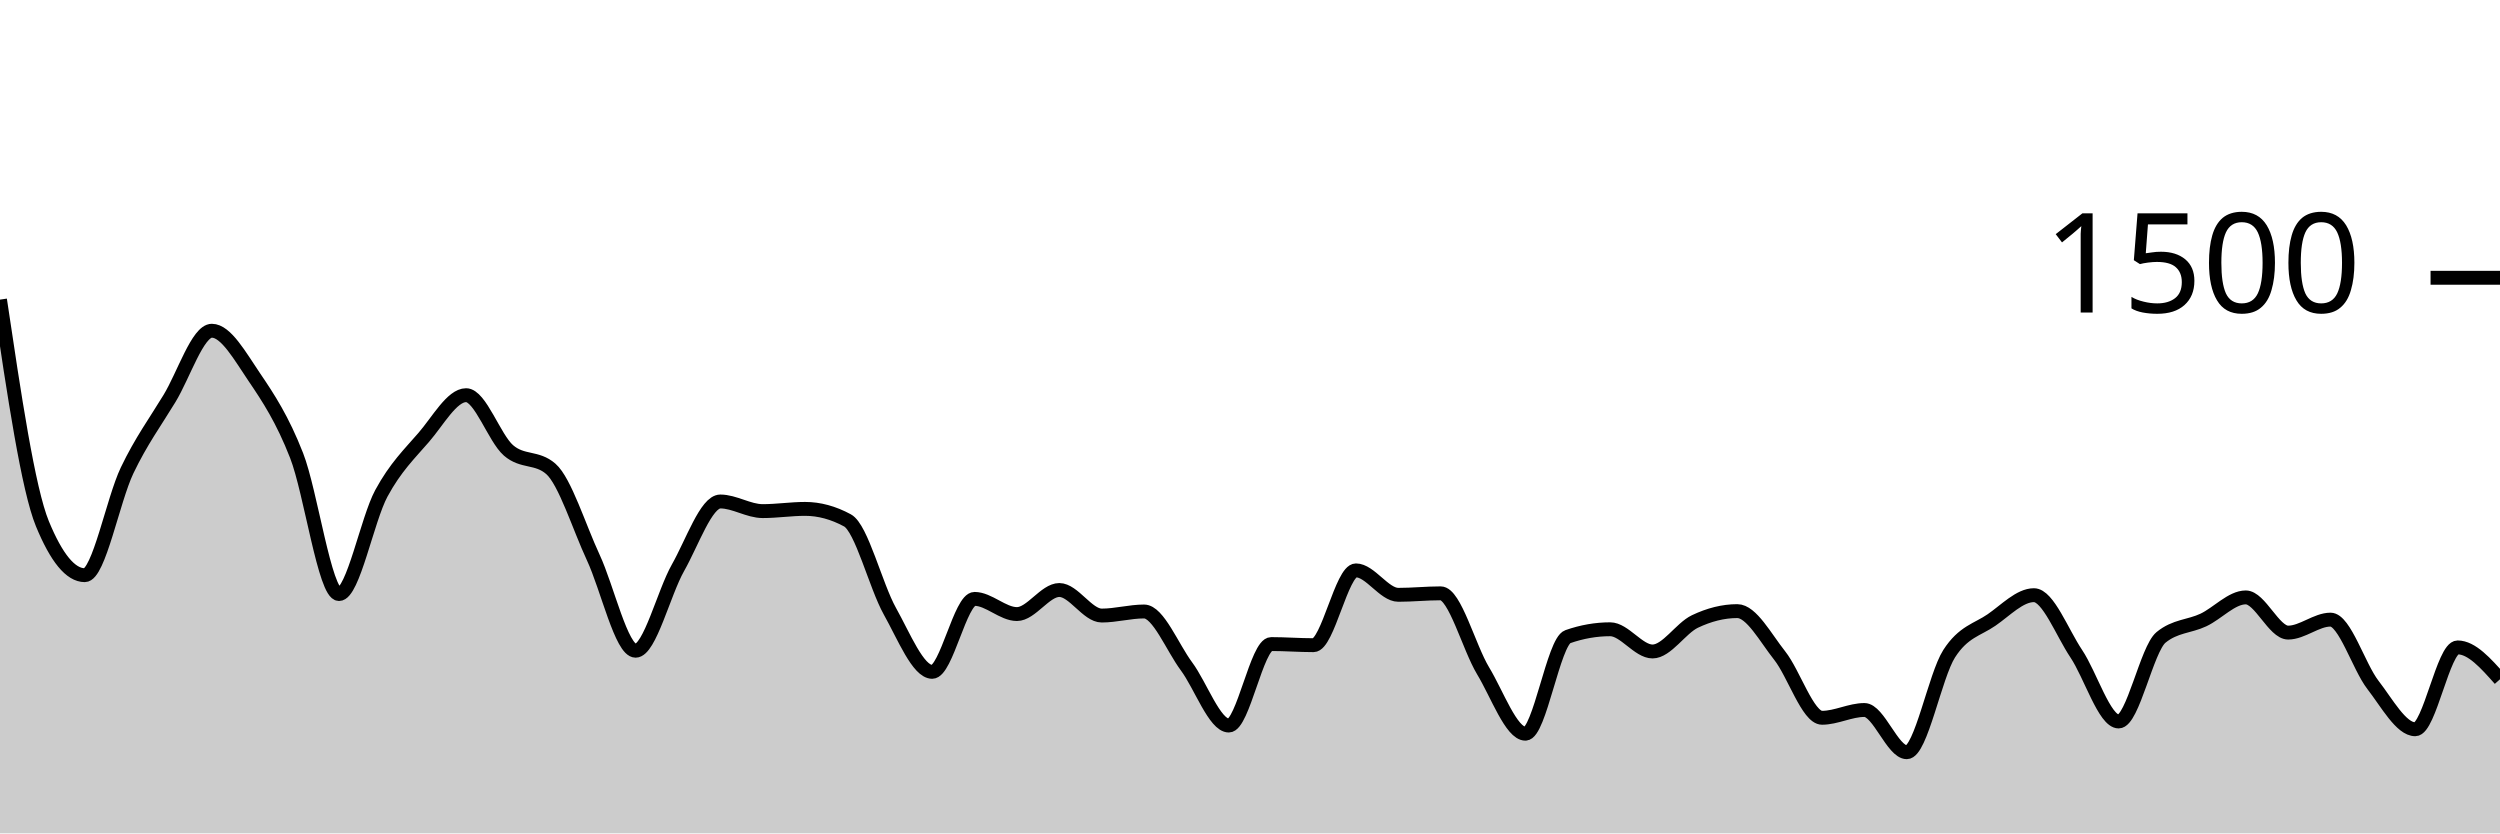
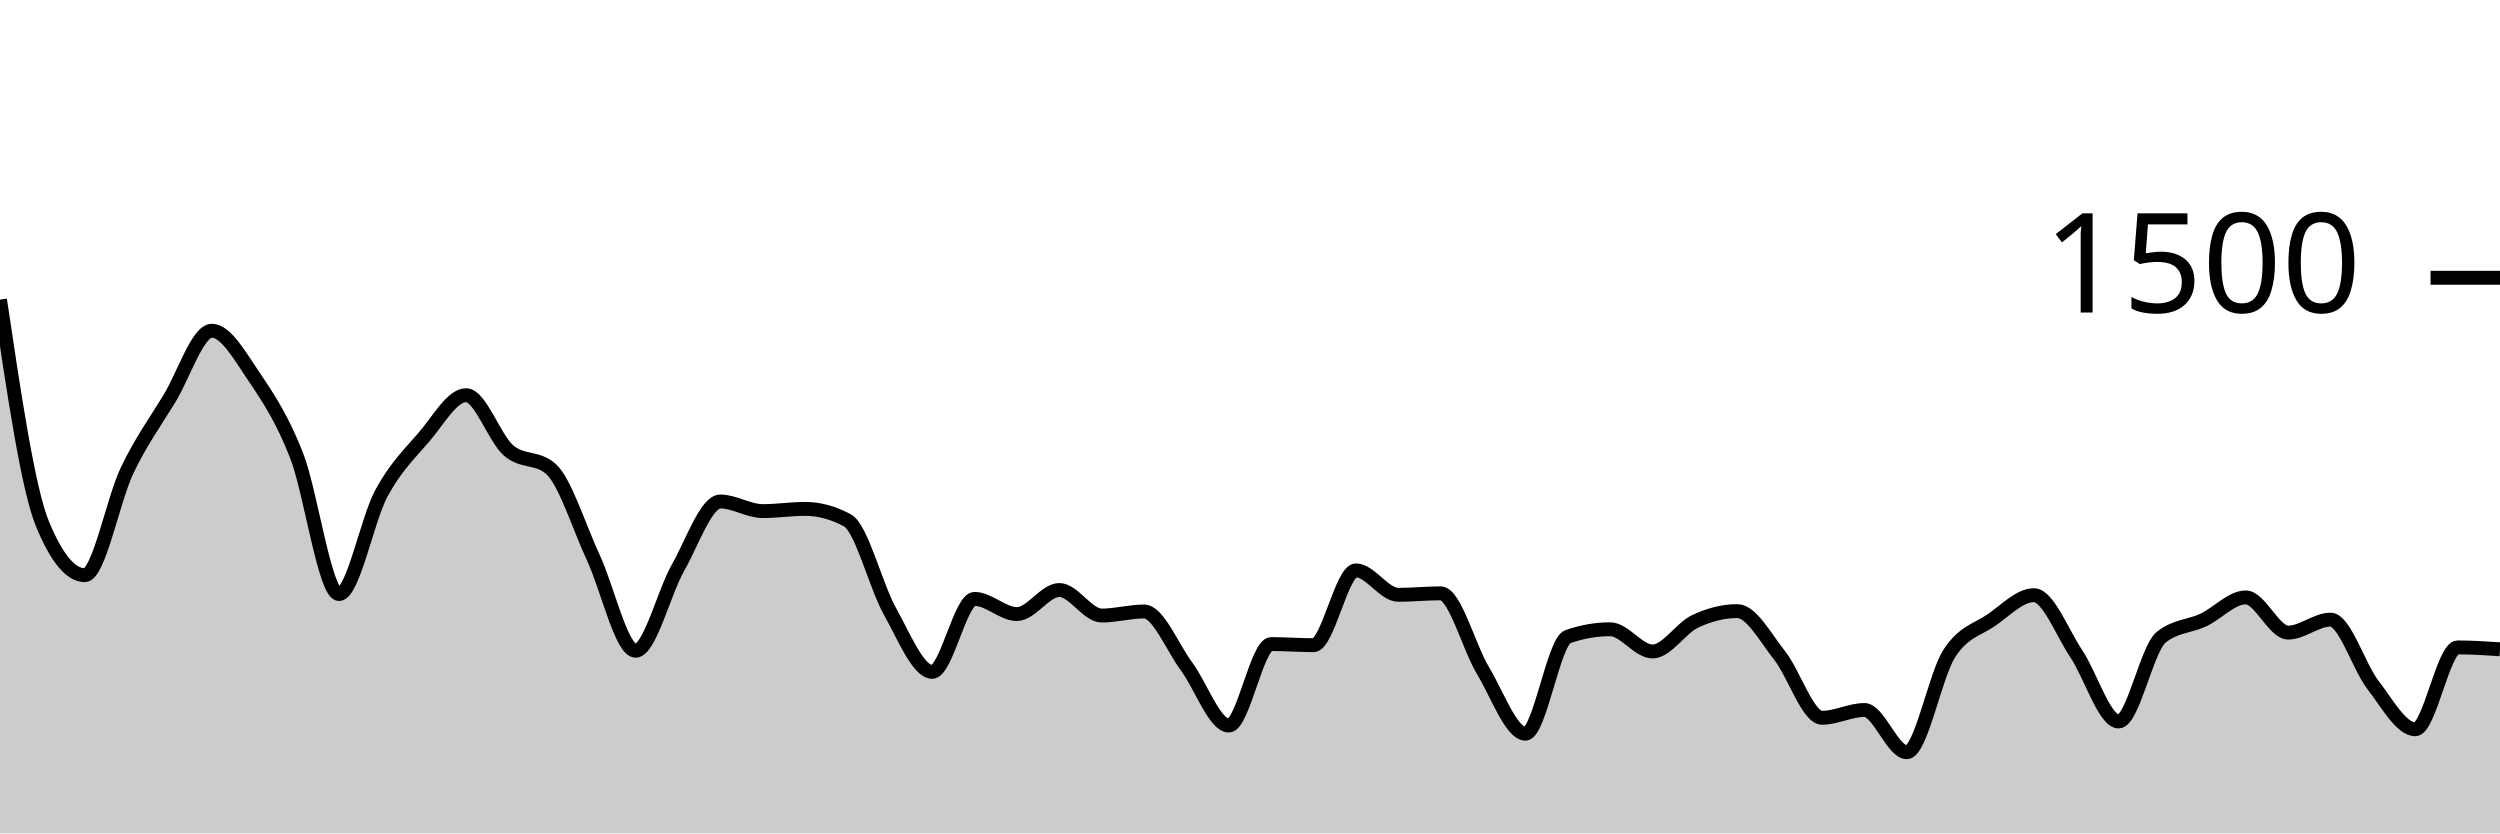
<svg xmlns="http://www.w3.org/2000/svg" viewBox="0 0 180 60">
  <g transform="translate(0,20)">
-     <path class="area" fill="rgba(0, 0, 0, 0.2)" d="M0,1.573C1.017,8.404,2.034,15.236,3.051,17.707C4.068,20.178,5.085,21.413,6.102,21.413C7.119,21.413,8.136,15.987,9.153,13.867C10.169,11.747,11.186,10.369,12.203,8.693C13.22,7.018,14.237,3.813,15.254,3.813C16.271,3.813,17.288,5.649,18.305,7.147C19.322,8.644,20.339,10.196,21.356,12.8C22.373,15.404,23.39,22.773,24.407,22.773C25.424,22.773,26.441,17.4,27.458,15.52C28.475,13.64,29.492,12.671,30.508,11.493C31.525,10.316,32.542,8.453,33.559,8.453C34.576,8.453,35.593,11.542,36.61,12.427C37.627,13.311,38.644,12.871,39.661,13.76C40.678,14.649,41.695,17.951,42.712,20.133C43.729,22.316,44.746,26.853,45.763,26.853C46.78,26.853,47.797,22.671,48.814,20.88C49.831,19.089,50.847,16.107,51.864,16.107C52.881,16.107,53.898,16.8,54.915,16.8C55.932,16.8,56.949,16.64,57.966,16.64C58.983,16.64,60,16.916,61.017,17.467C62.034,18.018,63.051,22.182,64.068,24C65.085,25.818,66.102,28.373,67.119,28.373C68.136,28.373,69.153,23.12,70.169,23.12C71.186,23.12,72.203,24.213,73.22,24.213C74.237,24.213,75.254,22.48,76.271,22.48C77.288,22.48,78.305,24.32,79.322,24.32C80.339,24.32,81.356,24.027,82.373,24.027C83.39,24.027,84.407,26.604,85.424,27.973C86.441,29.342,87.458,32.24,88.475,32.24C89.492,32.24,90.508,26.373,91.525,26.373C92.542,26.373,93.559,26.453,94.576,26.453C95.593,26.453,96.61,21.067,97.627,21.067C98.644,21.067,99.661,22.827,100.678,22.827C101.695,22.827,102.712,22.72,103.729,22.72C104.746,22.72,105.763,26.609,106.78,28.293C107.797,29.978,108.814,32.827,109.831,32.827C110.847,32.827,111.864,26.196,112.881,25.84C113.898,25.484,114.915,25.307,115.932,25.307C116.949,25.307,117.966,26.907,118.983,26.907C120,26.907,121.017,25.231,122.034,24.747C123.051,24.262,124.068,24,125.085,24C126.102,24,127.119,25.92,128.136,27.2C129.153,28.48,130.169,31.68,131.186,31.68C132.203,31.68,133.22,31.12,134.237,31.12C135.254,31.12,136.271,34.16,137.288,34.16C138.305,34.16,139.322,28.653,140.339,27.067C141.356,25.48,142.373,25.342,143.39,24.64C144.407,23.938,145.424,22.853,146.441,22.853C147.458,22.853,148.475,25.551,149.492,27.067C150.508,28.582,151.525,31.947,152.542,31.947C153.559,31.947,154.576,26.729,155.593,25.893C156.61,25.058,157.627,25.12,158.644,24.64C159.661,24.16,160.678,23.013,161.695,23.013C162.712,23.013,163.729,25.547,164.746,25.547C165.763,25.547,166.78,24.613,167.797,24.613C168.814,24.613,169.831,27.991,170.847,29.307C171.864,30.622,172.881,32.507,173.898,32.507C174.915,32.507,175.932,26.613,176.949,26.613C177.966,26.613,178.983,27.76,180,28.907L180,40C178.983,40,177.966,40,176.949,40C175.932,40,174.915,40,173.898,40C172.881,40,171.864,40,170.847,40C169.831,40,168.814,40,167.797,40C166.78,40,165.763,40,164.746,40C163.729,40,162.712,40,161.695,40C160.678,40,159.661,40,158.644,40C157.627,40,156.61,40,155.593,40C154.576,40,153.559,40,152.542,40C151.525,40,150.508,40,149.492,40C148.475,40,147.458,40,146.441,40C145.424,40,144.407,40,143.39,40C142.373,40,141.356,40,140.339,40C139.322,40,138.305,40,137.288,40C136.271,40,135.254,40,134.237,40C133.22,40,132.203,40,131.186,40C130.169,40,129.153,40,128.136,40C127.119,40,126.102,40,125.085,40C124.068,40,123.051,40,122.034,40C121.017,40,120,40,118.983,40C117.966,40,116.949,40,115.932,40C114.915,40,113.898,40,112.881,40C111.864,40,110.847,40,109.831,40C108.814,40,107.797,40,106.78,40C105.763,40,104.746,40,103.729,40C102.712,40,101.695,40,100.678,40C99.661,40,98.644,40,97.627,40C96.61,40,95.593,40,94.576,40C93.559,40,92.542,40,91.525,40C90.508,40,89.492,40,88.475,40C87.458,40,86.441,40,85.424,40C84.407,40,83.39,40,82.373,40C81.356,40,80.339,40,79.322,40C78.305,40,77.288,40,76.271,40C75.254,40,74.237,40,73.22,40C72.203,40,71.186,40,70.169,40C69.153,40,68.136,40,67.119,40C66.102,40,65.085,40,64.068,40C63.051,40,62.034,40,61.017,40C60,40,58.983,40,57.966,40C56.949,40,55.932,40,54.915,40C53.898,40,52.881,40,51.864,40C50.847,40,49.831,40,48.814,40C47.797,40,46.78,40,45.763,40C44.746,40,43.729,40,42.712,40C41.695,40,40.678,40,39.661,40C38.644,40,37.627,40,36.61,40C35.593,40,34.576,40,33.559,40C32.542,40,31.525,40,30.508,40C29.492,40,28.475,40,27.458,40C26.441,40,25.424,40,24.407,40C23.39,40,22.373,40,21.356,40C20.339,40,19.322,40,18.305,40C17.288,40,16.271,40,15.254,40C14.237,40,13.22,40,12.203,40C11.186,40,10.169,40,9.153,40C8.136,40,7.119,40,6.102,40C5.085,40,4.068,40,3.051,40C2.034,40,1.017,40,0,40Z" />
-     <path class="line" stroke="black" fill="none" d="M0,1.573C1.017,8.404,2.034,15.236,3.051,17.707C4.068,20.178,5.085,21.413,6.102,21.413C7.119,21.413,8.136,15.987,9.153,13.867C10.169,11.747,11.186,10.369,12.203,8.693C13.22,7.018,14.237,3.813,15.254,3.813C16.271,3.813,17.288,5.649,18.305,7.147C19.322,8.644,20.339,10.196,21.356,12.8C22.373,15.404,23.39,22.773,24.407,22.773C25.424,22.773,26.441,17.4,27.458,15.52C28.475,13.64,29.492,12.671,30.508,11.493C31.525,10.316,32.542,8.453,33.559,8.453C34.576,8.453,35.593,11.542,36.61,12.427C37.627,13.311,38.644,12.871,39.661,13.76C40.678,14.649,41.695,17.951,42.712,20.133C43.729,22.316,44.746,26.853,45.763,26.853C46.78,26.853,47.797,22.671,48.814,20.88C49.831,19.089,50.847,16.107,51.864,16.107C52.881,16.107,53.898,16.8,54.915,16.8C55.932,16.8,56.949,16.64,57.966,16.64C58.983,16.64,60,16.916,61.017,17.467C62.034,18.018,63.051,22.182,64.068,24C65.085,25.818,66.102,28.373,67.119,28.373C68.136,28.373,69.153,23.12,70.169,23.12C71.186,23.12,72.203,24.213,73.22,24.213C74.237,24.213,75.254,22.48,76.271,22.48C77.288,22.48,78.305,24.32,79.322,24.32C80.339,24.32,81.356,24.027,82.373,24.027C83.39,24.027,84.407,26.604,85.424,27.973C86.441,29.342,87.458,32.24,88.475,32.24C89.492,32.24,90.508,26.373,91.525,26.373C92.542,26.373,93.559,26.453,94.576,26.453C95.593,26.453,96.61,21.067,97.627,21.067C98.644,21.067,99.661,22.827,100.678,22.827C101.695,22.827,102.712,22.72,103.729,22.72C104.746,22.72,105.763,26.609,106.78,28.293C107.797,29.978,108.814,32.827,109.831,32.827C110.847,32.827,111.864,26.196,112.881,25.84C113.898,25.484,114.915,25.307,115.932,25.307C116.949,25.307,117.966,26.907,118.983,26.907C120,26.907,121.017,25.231,122.034,24.747C123.051,24.262,124.068,24,125.085,24C126.102,24,127.119,25.92,128.136,27.2C129.153,28.48,130.169,31.68,131.186,31.68C132.203,31.68,133.22,31.12,134.237,31.12C135.254,31.12,136.271,34.16,137.288,34.16C138.305,34.16,139.322,28.653,140.339,27.067C141.356,25.48,142.373,25.342,143.39,24.64C144.407,23.938,145.424,22.853,146.441,22.853C147.458,22.853,148.475,25.551,149.492,27.067C150.508,28.582,151.525,31.947,152.542,31.947C153.559,31.947,154.576,26.729,155.593,25.893C156.61,25.058,157.627,25.12,158.644,24.64C159.661,24.16,160.678,23.013,161.695,23.013C162.712,23.013,163.729,25.547,164.746,25.547C165.763,25.547,166.78,24.613,167.797,24.613C168.814,24.613,169.831,27.991,170.847,29.307C171.864,30.622,172.881,32.507,173.898,32.507C174.915,32.507,175.932,26.613,176.949,26.613C177.966,26.613,178.983,27.76,180,28.907" />
+     <path class="area" fill="rgba(0, 0, 0, 0.2)" d="M0,1.573C1.017,8.404,2.034,15.236,3.051,17.707C4.068,20.178,5.085,21.413,6.102,21.413C7.119,21.413,8.136,15.987,9.153,13.867C10.169,11.747,11.186,10.369,12.203,8.693C13.22,7.018,14.237,3.813,15.254,3.813C16.271,3.813,17.288,5.649,18.305,7.147C19.322,8.644,20.339,10.196,21.356,12.8C22.373,15.404,23.39,22.773,24.407,22.773C25.424,22.773,26.441,17.4,27.458,15.52C28.475,13.64,29.492,12.671,30.508,11.493C31.525,10.316,32.542,8.453,33.559,8.453C34.576,8.453,35.593,11.542,36.61,12.427C37.627,13.311,38.644,12.871,39.661,13.76C40.678,14.649,41.695,17.951,42.712,20.133C43.729,22.316,44.746,26.853,45.763,26.853C46.78,26.853,47.797,22.671,48.814,20.88C49.831,19.089,50.847,16.107,51.864,16.107C52.881,16.107,53.898,16.8,54.915,16.8C55.932,16.8,56.949,16.64,57.966,16.64C58.983,16.64,60,16.916,61.017,17.467C62.034,18.018,63.051,22.182,64.068,24C65.085,25.818,66.102,28.373,67.119,28.373C68.136,28.373,69.153,23.12,70.169,23.12C71.186,23.12,72.203,24.213,73.22,24.213C74.237,24.213,75.254,22.48,76.271,22.48C77.288,22.48,78.305,24.32,79.322,24.32C80.339,24.32,81.356,24.027,82.373,24.027C83.39,24.027,84.407,26.604,85.424,27.973C86.441,29.342,87.458,32.24,88.475,32.24C89.492,32.24,90.508,26.373,91.525,26.373C92.542,26.373,93.559,26.453,94.576,26.453C95.593,26.453,96.61,21.067,97.627,21.067C98.644,21.067,99.661,22.827,100.678,22.827C101.695,22.827,102.712,22.72,103.729,22.72C104.746,22.72,105.763,26.609,106.78,28.293C107.797,29.978,108.814,32.827,109.831,32.827C110.847,32.827,111.864,26.196,112.881,25.84C113.898,25.484,114.915,25.307,115.932,25.307C116.949,25.307,117.966,26.907,118.983,26.907C120,26.907,121.017,25.231,122.034,24.747C123.051,24.262,124.068,24,125.085,24C126.102,24,127.119,25.92,128.136,27.2C129.153,28.48,130.169,31.68,131.186,31.68C132.203,31.68,133.22,31.12,134.237,31.12C135.254,31.12,136.271,34.16,137.288,34.16C138.305,34.16,139.322,28.653,140.339,27.067C141.356,25.48,142.373,25.342,143.39,24.64C144.407,23.938,145.424,22.853,146.441,22.853C147.458,22.853,148.475,25.551,149.492,27.067C150.508,28.582,151.525,31.947,152.542,31.947C153.559,31.947,154.576,26.729,155.593,25.893C156.61,25.058,157.627,25.12,158.644,24.64C159.661,24.16,160.678,23.013,161.695,23.013C162.712,23.013,163.729,25.547,164.746,25.547C165.763,25.547,166.78,24.613,167.797,24.613C168.814,24.613,169.831,27.991,170.847,29.307C171.864,30.622,172.881,32.507,173.898,32.507C174.915,32.507,175.932,26.613,176.949,26.613C177.966,26.613,178.983,26.68,180,26.747L180,40C178.983,40,177.966,40,176.949,40C175.932,40,174.915,40,173.898,40C172.881,40,171.864,40,170.847,40C169.831,40,168.814,40,167.797,40C166.78,40,165.763,40,164.746,40C163.729,40,162.712,40,161.695,40C160.678,40,159.661,40,158.644,40C157.627,40,156.61,40,155.593,40C154.576,40,153.559,40,152.542,40C151.525,40,150.508,40,149.492,40C148.475,40,147.458,40,146.441,40C145.424,40,144.407,40,143.39,40C142.373,40,141.356,40,140.339,40C139.322,40,138.305,40,137.288,40C136.271,40,135.254,40,134.237,40C133.22,40,132.203,40,131.186,40C130.169,40,129.153,40,128.136,40C127.119,40,126.102,40,125.085,40C124.068,40,123.051,40,122.034,40C121.017,40,120,40,118.983,40C117.966,40,116.949,40,115.932,40C114.915,40,113.898,40,112.881,40C111.864,40,110.847,40,109.831,40C108.814,40,107.797,40,106.78,40C105.763,40,104.746,40,103.729,40C102.712,40,101.695,40,100.678,40C99.661,40,98.644,40,97.627,40C96.61,40,95.593,40,94.576,40C93.559,40,92.542,40,91.525,40C90.508,40,89.492,40,88.475,40C87.458,40,86.441,40,85.424,40C84.407,40,83.39,40,82.373,40C81.356,40,80.339,40,79.322,40C78.305,40,77.288,40,76.271,40C75.254,40,74.237,40,73.22,40C72.203,40,71.186,40,70.169,40C69.153,40,68.136,40,67.119,40C66.102,40,65.085,40,64.068,40C63.051,40,62.034,40,61.017,40C60,40,58.983,40,57.966,40C56.949,40,55.932,40,54.915,40C53.898,40,52.881,40,51.864,40C50.847,40,49.831,40,48.814,40C47.797,40,46.78,40,45.763,40C44.746,40,43.729,40,42.712,40C41.695,40,40.678,40,39.661,40C38.644,40,37.627,40,36.61,40C35.593,40,34.576,40,33.559,40C32.542,40,31.525,40,30.508,40C29.492,40,28.475,40,27.458,40C26.441,40,25.424,40,24.407,40C23.39,40,22.373,40,21.356,40C20.339,40,19.322,40,18.305,40C17.288,40,16.271,40,15.254,40C14.237,40,13.22,40,12.203,40C11.186,40,10.169,40,9.153,40C8.136,40,7.119,40,6.102,40C5.085,40,4.068,40,3.051,40C2.034,40,1.017,40,0,40Z" />
+     <path class="line" stroke="black" fill="none" d="M0,1.573C1.017,8.404,2.034,15.236,3.051,17.707C4.068,20.178,5.085,21.413,6.102,21.413C7.119,21.413,8.136,15.987,9.153,13.867C10.169,11.747,11.186,10.369,12.203,8.693C13.22,7.018,14.237,3.813,15.254,3.813C16.271,3.813,17.288,5.649,18.305,7.147C19.322,8.644,20.339,10.196,21.356,12.8C22.373,15.404,23.39,22.773,24.407,22.773C25.424,22.773,26.441,17.4,27.458,15.52C28.475,13.64,29.492,12.671,30.508,11.493C31.525,10.316,32.542,8.453,33.559,8.453C34.576,8.453,35.593,11.542,36.61,12.427C37.627,13.311,38.644,12.871,39.661,13.76C40.678,14.649,41.695,17.951,42.712,20.133C43.729,22.316,44.746,26.853,45.763,26.853C46.78,26.853,47.797,22.671,48.814,20.88C49.831,19.089,50.847,16.107,51.864,16.107C52.881,16.107,53.898,16.8,54.915,16.8C55.932,16.8,56.949,16.64,57.966,16.64C58.983,16.64,60,16.916,61.017,17.467C62.034,18.018,63.051,22.182,64.068,24C65.085,25.818,66.102,28.373,67.119,28.373C68.136,28.373,69.153,23.12,70.169,23.12C71.186,23.12,72.203,24.213,73.22,24.213C74.237,24.213,75.254,22.48,76.271,22.48C77.288,22.48,78.305,24.32,79.322,24.32C80.339,24.32,81.356,24.027,82.373,24.027C83.39,24.027,84.407,26.604,85.424,27.973C86.441,29.342,87.458,32.24,88.475,32.24C89.492,32.24,90.508,26.373,91.525,26.373C92.542,26.373,93.559,26.453,94.576,26.453C95.593,26.453,96.61,21.067,97.627,21.067C98.644,21.067,99.661,22.827,100.678,22.827C101.695,22.827,102.712,22.72,103.729,22.72C104.746,22.72,105.763,26.609,106.78,28.293C107.797,29.978,108.814,32.827,109.831,32.827C110.847,32.827,111.864,26.196,112.881,25.84C113.898,25.484,114.915,25.307,115.932,25.307C116.949,25.307,117.966,26.907,118.983,26.907C120,26.907,121.017,25.231,122.034,24.747C123.051,24.262,124.068,24,125.085,24C126.102,24,127.119,25.92,128.136,27.2C129.153,28.48,130.169,31.68,131.186,31.68C132.203,31.68,133.22,31.12,134.237,31.12C135.254,31.12,136.271,34.16,137.288,34.16C138.305,34.16,139.322,28.653,140.339,27.067C141.356,25.48,142.373,25.342,143.39,24.64C144.407,23.938,145.424,22.853,146.441,22.853C147.458,22.853,148.475,25.551,149.492,27.067C150.508,28.582,151.525,31.947,152.542,31.947C153.559,31.947,154.576,26.729,155.593,25.893C156.61,25.058,157.627,25.12,158.644,24.64C159.661,24.16,160.678,23.013,161.695,23.013C162.712,23.013,163.729,25.547,164.746,25.547C165.763,25.547,166.78,24.613,167.797,24.613C168.814,24.613,169.831,27.991,170.847,29.307C171.864,30.622,172.881,32.507,173.898,32.507C174.915,32.507,175.932,26.613,176.949,26.613C177.966,26.613,178.983,26.68,180,26.747" />
    <path class="axis-ceiling" stroke-width="1" stroke="black" fill="none" d="M175,0L180,0" />
    <text class="axis-ceiling-label" font-family="sans-serif" text-anchor="end" font-size="10px" x="170" y="2.5">1500</text>
  </g>
</svg>
